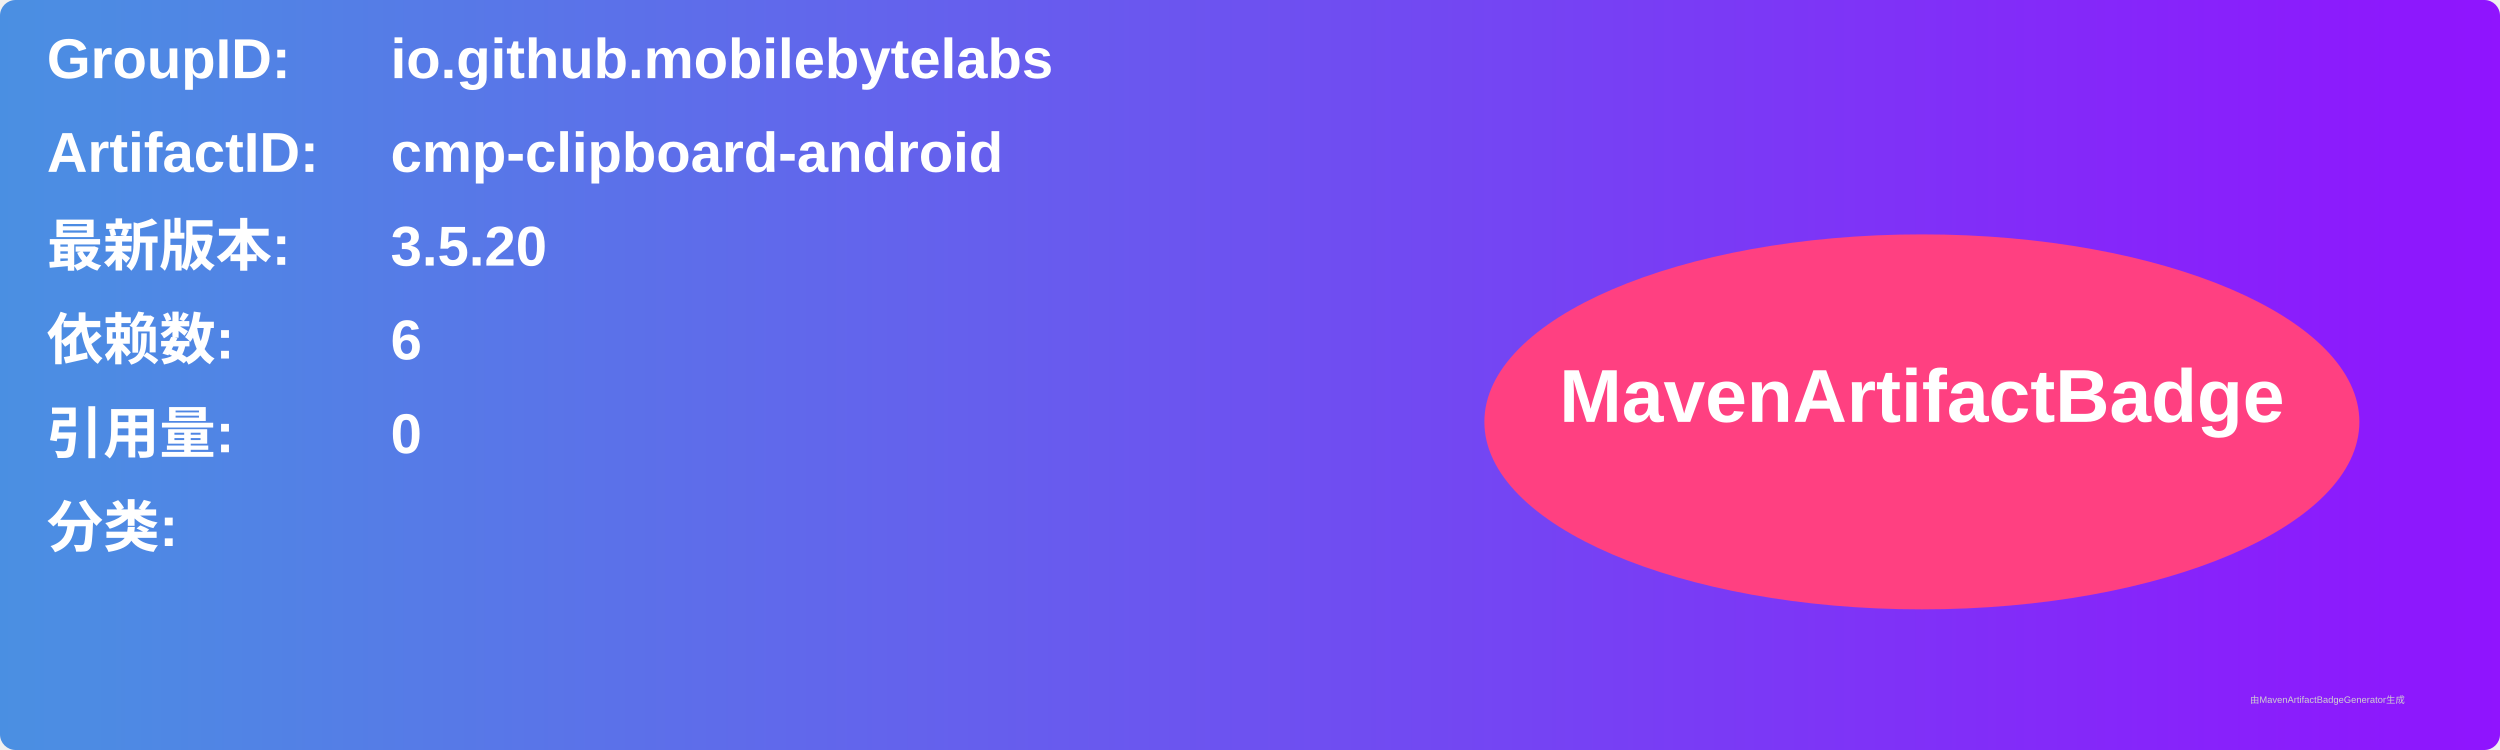
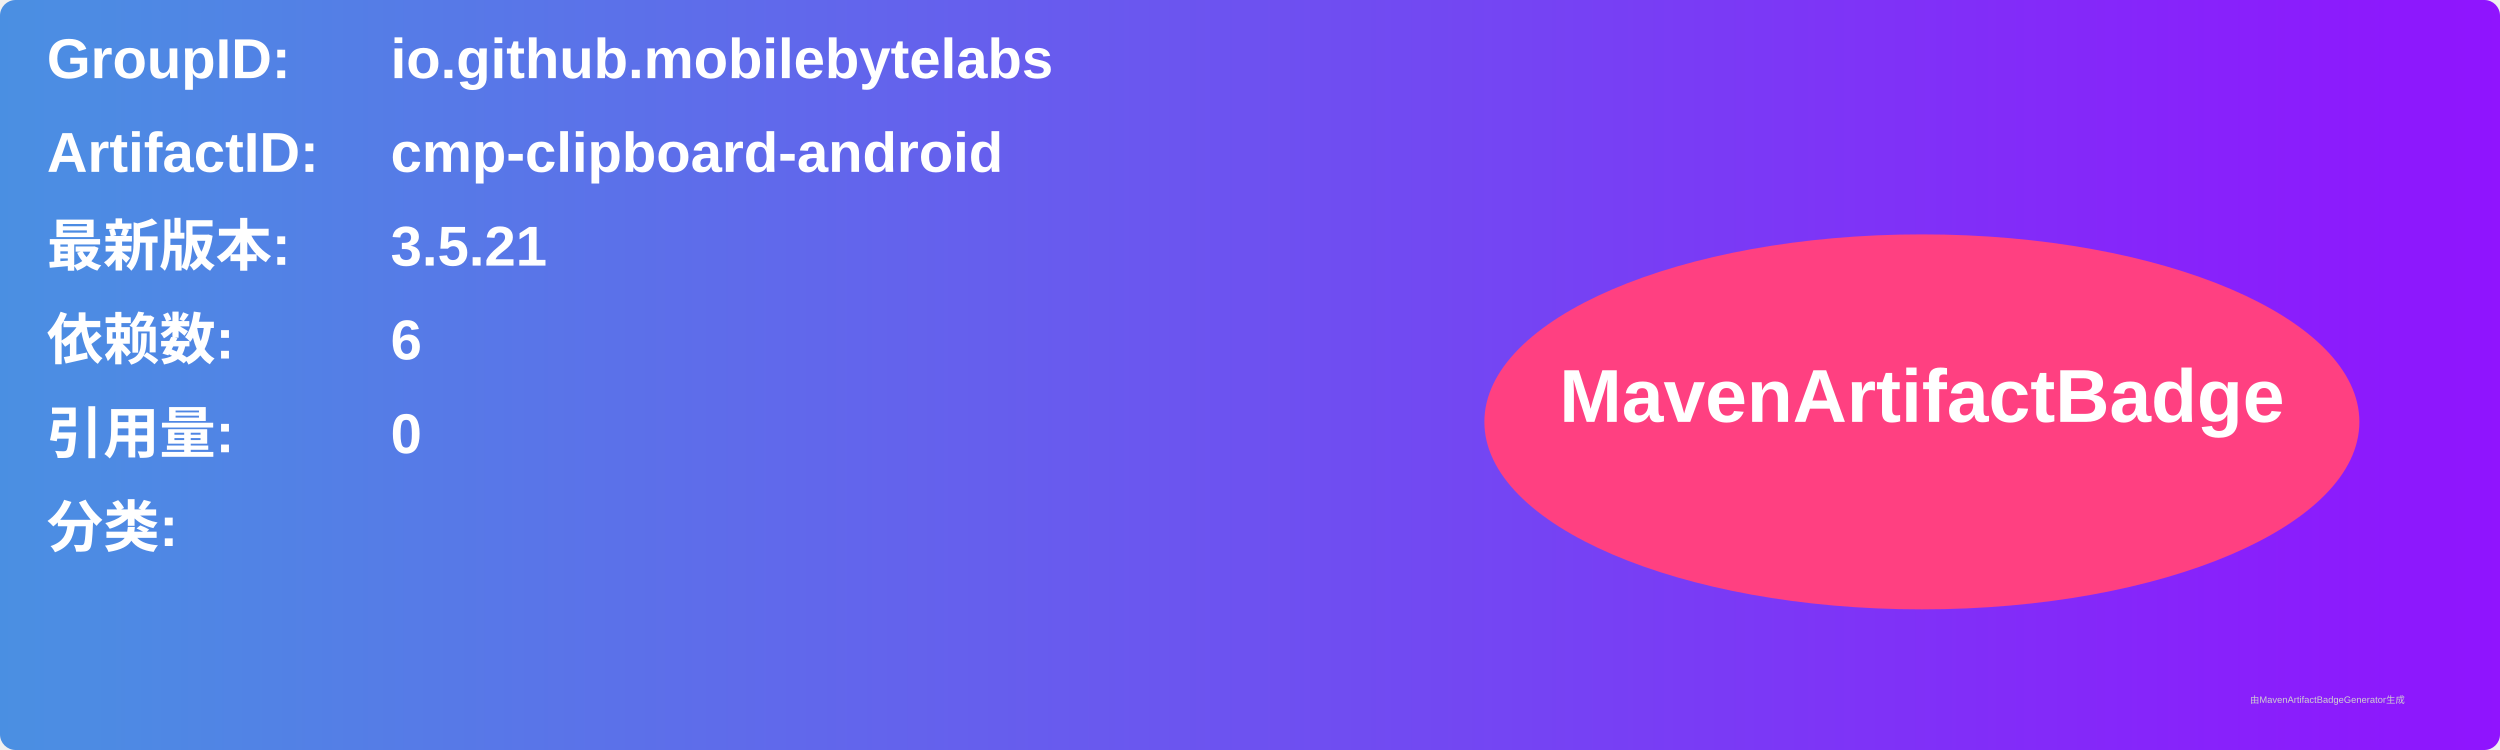
<svg xmlns="http://www.w3.org/2000/svg" width="800" height="240" viewBox="0 0 800 240">
  <linearGradient id="grad" x1="0%" y1="0%" x2="100%" y2="0%">
    <stop offset="0%" stop-color="#4a90e2" />
    <stop offset="100%" stop-color="#9013fe" />
  </linearGradient>
  <rect width="100%" height="100%" rx="5" ry="5" fill="url(#grad)" />
  <g transform="translate(15, 15)">
    <text x="0" y="10" font-family="Arial" font-size="18" fill="white" font-weight="bold" width="260">GroupID:</text>
    <text x="110" y="10" font-family="Arial" font-size="18" fill="white" font-weight="bold" width="460">io.github.mobilebytelabs</text>
    <text x="0" y="40" font-family="Arial" font-size="18" fill="white" font-weight="bold" width="260">ArtifactID:</text>
    <text x="110" y="40" font-family="Arial" font-size="18" fill="white" font-weight="bold" width="460">cmp-clipboard-android</text>
    <text x="0" y="70" font-family="Arial" font-size="18" fill="white" font-weight="bold">最新版本:</text>
    <text x="110" y="70" font-family="Arial" font-size="18" fill="white" font-weight="bold">
-       <tspan font-weight="bold">3.5.20</tspan>
+       <tspan font-weight="bold">3.5.21</tspan>
    </text>
    <text x="0" y="100" font-family="Arial" font-size="18" fill="white" font-weight="bold">依赖数: </text>
    <text x="110" y="100" font-family="Arial" font-size="18" fill="white">
      <tspan font-weight="bold">6</tspan>
    </text>
    <text x="0" y="130" font-family="Arial" font-size="18" fill="white" font-weight="bold">引用量: </text>
    <text x="110" y="130" font-family="Arial" font-size="18" fill="white">
      <tspan font-weight="bold">0</tspan>
    </text>
    <text x="0" y="160" font-family="Arial" font-size="18" fill="white" font-weight="bold">分类:</text>
    <text x="10" y="190" font-family="Arial" font-size="10" fill="white">
      <tspan font-weight="bold" />
    </text>
    <ellipse cx="600" cy="120" rx="140" ry="60" fill="#ff4081" />
    <text x="600" y="120" text-anchor="middle" font-family="Arial" font-size="24" fill="white" font-weight="bold">MavenArtifactBadge</text>
  </g>
  <text x="720" y="225" font-family="Arial" font-size="3" fill="#d0d0d0">由MavenArtifactBadgeGenerator生成</text>
</svg>
